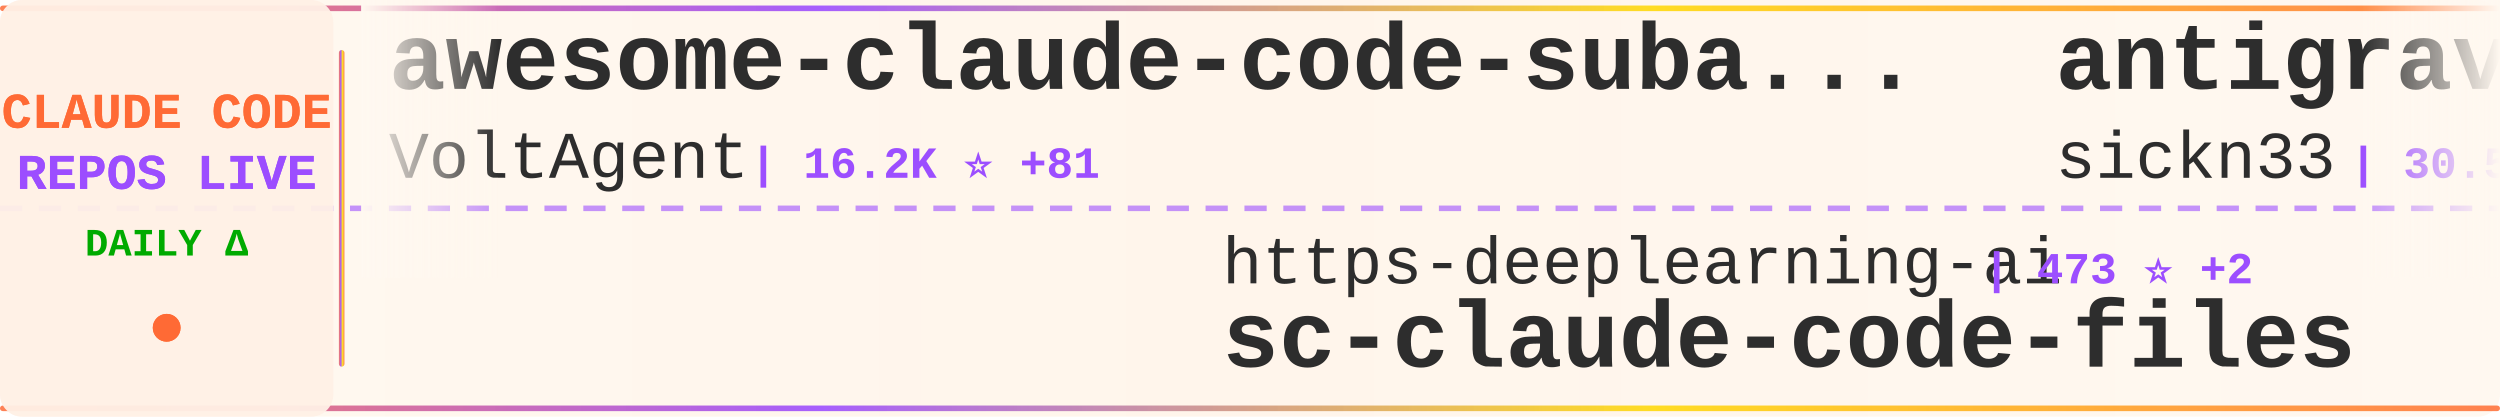
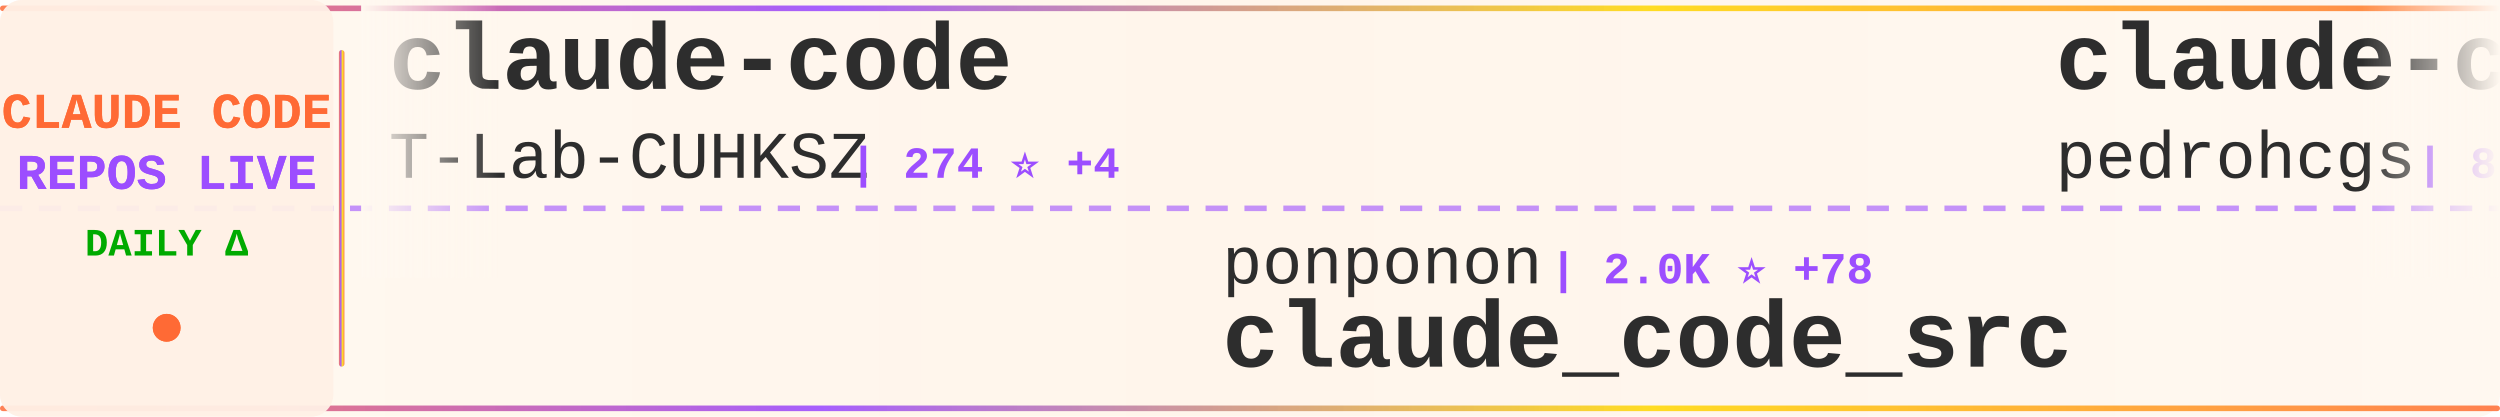
<svg xmlns="http://www.w3.org/2000/svg" width="900" height="150">
  <defs>
    <linearGradient id="tickerBg" x1="0%" y1="0%" x2="100%" y2="0%">
      <stop offset="0%" style="stop-color:#fff8f0;stop-opacity:0.98" />
      <stop offset="50%" style="stop-color:#fff5eb;stop-opacity:1" />
      <stop offset="100%" style="stop-color:#fff8f0;stop-opacity:0.98" />
    </linearGradient>
    <linearGradient id="borderGrad" x1="0%" y1="0%" x2="100%" y2="0%">
      <stop offset="0%" style="stop-color:#FF6B35;stop-opacity:0.85">
        <animate attributeName="stop-opacity" values="0.85;1;0.85" dur="2s" repeatCount="indefinite" />
      </stop>
      <stop offset="33%" style="stop-color:#9C4EFF;stop-opacity:0.9">
        <animate attributeName="stop-opacity" values="0.9;1;0.9" dur="2.2s" repeatCount="indefinite" />
      </stop>
      <stop offset="66%" style="stop-color:#FFD700;stop-opacity:0.85">
        <animate attributeName="stop-opacity" values="0.85;1;0.85" dur="1.8s" repeatCount="indefinite" />
      </stop>
      <stop offset="100%" style="stop-color:#FF6B35;stop-opacity:0.85">
        <animate attributeName="stop-opacity" values="0.85;1;0.85" dur="2s" repeatCount="indefinite" />
      </stop>
    </linearGradient>
    <filter id="textGlow">
      <feGaussianBlur stdDeviation="0.15" result="coloredBlur" />
      <feMerge>
        <feMergeNode in="coloredBlur" />
        <feMergeNode in="SourceGraphic" />
      </feMerge>
    </filter>
    <filter id="metricGlow">
      <feGaussianBlur stdDeviation="0.2" result="coloredBlur" />
      <feMerge>
        <feMergeNode in="coloredBlur" />
        <feMergeNode in="SourceGraphic" />
      </feMerge>
    </filter>
    <linearGradient id="leftFade" x1="0%" y1="0%" x2="100%" y2="0%">
      <stop offset="0%" style="stop-color:#fff8f0;stop-opacity:1" />
      <stop offset="100%" style="stop-color:#fff8f0;stop-opacity:0" />
    </linearGradient>
    <linearGradient id="rightFade" x1="0%" y1="0%" x2="100%" y2="0%">
      <stop offset="0%" style="stop-color:#fff8f0;stop-opacity:0" />
      <stop offset="100%" style="stop-color:#fff8f0;stop-opacity:1" />
    </linearGradient>
  </defs>
  <rect width="900" height="150" fill="url(#tickerBg)" rx="8" />
  <rect x="0" y="2" width="900" height="2" fill="url(#borderGrad)" rx="1" />
  <rect x="0" y="146" width="900" height="2" fill="url(#borderGrad)" rx="1" />
  <line x1="0" y1="75" x2="900" y2="75" stroke="#9C4EFF" stroke-width="2" stroke-dasharray="8 6" opacity="0.6" />
  <rect x="0" y="0" width="120" height="150" fill="#fff0e6" opacity="0.95" rx="8" />
  <text x="60" y="46" font-family="'Courier New', monospace" font-size="18" font-weight="bold" fill="#FF6B35" text-anchor="middle" filter="url(#textGlow)">
    CLAUDE CODE
  </text>
  <text x="60" y="68" font-family="'Courier New', monospace" font-size="18" font-weight="bold" fill="#9C4EFF" text-anchor="middle" filter="url(#textGlow)">
    REPOS LIVE
  </text>
  <text x="60" y="92" font-family="'Courier New', monospace" font-size="14" font-weight="bold" fill="#00aa00" text-anchor="middle">
    DAILY Δ
  </text>
  <circle cx="60" cy="118" r="5" fill="#FF6B35" filter="url(#metricGlow)">
    <animate attributeName="r" values="4;6;4" dur="1.5s" repeatCount="indefinite" />
    <animate attributeName="opacity" values="0.6;1;0.6" dur="1.5s" repeatCount="indefinite" />
  </circle>
  <rect x="122" y="18" width="2" height="114" fill="url(#borderGrad)" rx="1" />
  <clipPath id="tickerClip">
    <rect x="130" y="0" width="770" height="150" />
  </clipPath>
  <g clip-path="url(#tickerClip)">
    <g id="tickerItems">
      <animateTransform attributeName="transform" attributeType="XML" type="translate" from="0 0" to="-3000 0" dur="54s" repeatCount="indefinite" />
      <g transform="translate(0, 0)">
-         <text x="140" y="32" font-family="'Courier New', monospace" font-size="34" font-weight="bold" fill="#2d2d2d">awesome-claude-code-suba...</text>
-         <text x="140" y="64" font-family="'Courier New', monospace" font-size="24" font-weight="normal" fill="#2d2d2d" opacity="1.0">VoltAgent</text>
-         <text x="270" y="64" font-family="'Courier New', monospace" font-size="16" font-weight="bold" fill="#9C4EFF"> | 16.2K ⭐ +81</text>
+         <text x="140" y="32" font-family="'Courier New', monospace" font-size="34" font-weight="bold" fill="#2d2d2d">claude-code</text>
+         <text x="140" y="64" font-family="'Courier New', monospace" font-size="24" font-weight="normal" fill="#2d2d2d" opacity="1.0">T-Lab-CUHKSZ</text>
+         <text x="306" y="64" font-family="'Courier New', monospace" font-size="16" font-weight="bold" fill="#9C4EFF"> | 274 ⭐ +4</text>
      </g>
      <g transform="translate(300, 0)">
-         <text x="140" y="102" font-family="'Courier New', monospace" font-size="24" font-weight="normal" fill="#2d2d2d" opacity="1.0">https-deeplearning-ai</text>
-         <text x="414" y="102" font-family="'Courier New', monospace" font-size="16" font-weight="bold" fill="#9C4EFF"> | 473 ⭐ +2</text>
-         <text x="140" y="132" font-family="'Courier New', monospace" font-size="34" font-weight="bold" fill="#2d2d2d">sc-claude-code-files</text>
+         <text x="140" y="102" font-family="'Courier New', monospace" font-size="24" font-weight="normal" fill="#2d2d2d" opacity="1.0">ponponon</text>
+         <text x="258" y="102" font-family="'Courier New', monospace" font-size="16" font-weight="bold" fill="#9C4EFF"> | 2.0K ⭐ +78</text>
+         <text x="140" y="132" font-family="'Courier New', monospace" font-size="34" font-weight="bold" fill="#2d2d2d">claude_code_src</text>
      </g>
      <g transform="translate(600, 0)">
-         <text x="140" y="32" font-family="'Courier New', monospace" font-size="34" font-weight="bold" fill="#2d2d2d">antigravity-awesome-skil...</text>
-         <text x="140" y="64" font-family="'Courier New', monospace" font-size="24" font-weight="normal" fill="#2d2d2d" opacity="1.0">sickn33</text>
-         <text x="246" y="64" font-family="'Courier New', monospace" font-size="16" font-weight="bold" fill="#9C4EFF"> | 30.5K ⭐ +295</text>
+         <text x="140" y="32" font-family="'Courier New', monospace" font-size="34" font-weight="bold" fill="#2d2d2d">claude-code-my-workflow</text>
+         <text x="140" y="64" font-family="'Courier New', monospace" font-size="24" font-weight="normal" fill="#2d2d2d" opacity="1.0">pedrohcgs</text>
+         <text x="270" y="64" font-family="'Courier New', monospace" font-size="16" font-weight="bold" fill="#9C4EFF"> | 839 ⭐ +7</text>
      </g>
      <g transform="translate(900, 0)">
-         <text x="140" y="102" font-family="'Courier New', monospace" font-size="24" font-weight="normal" fill="#2d2d2d" opacity="1.0">Onewon</text>
-         <text x="234" y="102" font-family="'Courier New', monospace" font-size="16" font-weight="bold" fill="#9C4EFF"> | 161 ⭐ +7</text>
-         <text x="140" y="132" font-family="'Courier New', monospace" font-size="34" font-weight="bold" fill="#2d2d2d">claude-code</text>
+         <text x="140" y="102" font-family="'Courier New', monospace" font-size="24" font-weight="normal" fill="#2d2d2d" opacity="1.0">lorryjovens-hub</text>
+         <text x="342" y="102" font-family="'Courier New', monospace" font-size="16" font-weight="bold" fill="#9C4EFF"> | 1.0K ⭐ +182</text>
+         <text x="140" y="132" font-family="'Courier New', monospace" font-size="34" font-weight="bold" fill="#2d2d2d">claude-code-rust</text>
      </g>
      <g transform="translate(1200, 0)">
-         <text x="140" y="32" font-family="'Courier New', monospace" font-size="34" font-weight="bold" fill="#2d2d2d">claude-code-templates</text>
-         <text x="140" y="64" font-family="'Courier New', monospace" font-size="24" font-weight="normal" fill="#2d2d2d" opacity="1.0">davila7</text>
-         <text x="246" y="64" font-family="'Courier New', monospace" font-size="16" font-weight="bold" fill="#9C4EFF"> | 24.1K ⭐ +35</text>
+         <text x="140" y="32" font-family="'Courier New', monospace" font-size="34" font-weight="bold" fill="#2d2d2d">claude-code-source</text>
+         <text x="140" y="64" font-family="'Courier New', monospace" font-size="24" font-weight="normal" fill="#2d2d2d" opacity="1.0">hangsman</text>
+         <text x="258" y="64" font-family="'Courier New', monospace" font-size="16" font-weight="bold" fill="#9C4EFF"> | 713 ⭐ +7</text>
      </g>
      <g transform="translate(1500, 0)">
-         <text x="140" y="102" font-family="'Courier New', monospace" font-size="24" font-weight="normal" fill="#2d2d2d" opacity="1.0">ghuntley</text>
-         <text x="258" y="102" font-family="'Courier New', monospace" font-size="16" font-weight="bold" fill="#9C4EFF"> | 963 ⭐ +2</text>
-         <text x="140" y="132" font-family="'Courier New', monospace" font-size="34" font-weight="bold" fill="#2d2d2d">claude-code-source-code-...</text>
+         <text x="140" y="102" font-family="'Courier New', monospace" font-size="24" font-weight="normal" fill="#2d2d2d" opacity="1.0">Pimzino</text>
+         <text x="246" y="102" font-family="'Courier New', monospace" font-size="16" font-weight="bold" fill="#9C4EFF"> | 3.6K ⭐ +4</text>
+         <text x="140" y="132" font-family="'Courier New', monospace" font-size="34" font-weight="bold" fill="#2d2d2d">claude-code-spec-workflo...</text>
      </g>
      <g transform="translate(1800, 0)">
-         <text x="140" y="32" font-family="'Courier New', monospace" font-size="34" font-weight="bold" fill="#2d2d2d">Claude-Code</text>
-         <text x="140" y="64" font-family="'Courier New', monospace" font-size="24" font-weight="normal" fill="#2d2d2d" opacity="1.0">pengchengneo</text>
-         <text x="306" y="64" font-family="'Courier New', monospace" font-size="16" font-weight="bold" fill="#9C4EFF"> | 927 ⭐ +32</text>
+         <text x="140" y="32" font-family="'Courier New', monospace" font-size="34" font-weight="bold" fill="#2d2d2d">Open-ClaudeCode</text>
+         <text x="140" y="64" font-family="'Courier New', monospace" font-size="24" font-weight="normal" fill="#2d2d2d" opacity="1.0">LING71671</text>
+         <text x="270" y="64" font-family="'Courier New', monospace" font-size="16" font-weight="bold" fill="#9C4EFF"> | 584 ⭐ +65</text>
      </g>
      <g transform="translate(2100, 0)">
-         <text x="140" y="102" font-family="'Courier New', monospace" font-size="24" font-weight="normal" fill="#2d2d2d" opacity="1.0">snarktank</text>
-         <text x="270" y="102" font-family="'Courier New', monospace" font-size="16" font-weight="bold" fill="#9C4EFF"> | 14.4K ⭐ +70</text>
-         <text x="140" y="132" font-family="'Courier New', monospace" font-size="34" font-weight="bold" fill="#2d2d2d">ralph</text>
+         <text x="140" y="102" font-family="'Courier New', monospace" font-size="24" font-weight="normal" fill="#2d2d2d" opacity="1.0">andrew-kramer-inno</text>
+         <text x="378" y="102" font-family="'Courier New', monospace" font-size="16" font-weight="bold" fill="#9C4EFF"> | 531 ⭐ +33</text>
+         <text x="140" y="132" font-family="'Courier New', monospace" font-size="34" font-weight="bold" fill="#2d2d2d">claude-code-source-build</text>
      </g>
      <g transform="translate(2400, 0)">
-         <text x="140" y="32" font-family="'Courier New', monospace" font-size="34" font-weight="bold" fill="#2d2d2d">Open-ClaudeCode</text>
-         <text x="140" y="64" font-family="'Courier New', monospace" font-size="24" font-weight="normal" fill="#2d2d2d" opacity="1.0">LING71671</text>
-         <text x="270" y="64" font-family="'Courier New', monospace" font-size="16" font-weight="bold" fill="#9C4EFF"> | 569 ⭐ +81</text>
+         <text x="140" y="32" font-family="'Courier New', monospace" font-size="34" font-weight="bold" fill="#2d2d2d">Claude-Code-x-OpenClaw-G...</text>
+         <text x="140" y="64" font-family="'Courier New', monospace" font-size="24" font-weight="normal" fill="#2d2d2d" opacity="1.0">KimYx0207</text>
+         <text x="270" y="64" font-family="'Courier New', monospace" font-size="16" font-weight="bold" fill="#9C4EFF"> | 2.9K ⭐ +28</text>
      </g>
      <g transform="translate(2700, 0)">
-         <text x="140" y="102" font-family="'Courier New', monospace" font-size="24" font-weight="normal" fill="#2d2d2d" opacity="1.0">xorespesp</text>
-         <text x="270" y="102" font-family="'Courier New', monospace" font-size="16" font-weight="bold" fill="#9C4EFF"> | 190 ⭐ +9</text>
-         <text x="140" y="132" font-family="'Courier New', monospace" font-size="34" font-weight="bold" fill="#2d2d2d">claude-code</text>
+         <text x="140" y="102" font-family="'Courier New', monospace" font-size="24" font-weight="normal" fill="#2d2d2d" opacity="1.0">Alishahryar1</text>
+         <text x="306" y="102" font-family="'Courier New', monospace" font-size="16" font-weight="bold" fill="#9C4EFF"> | 1.5K ⭐ +71</text>
+         <text x="140" y="132" font-family="'Courier New', monospace" font-size="34" font-weight="bold" fill="#2d2d2d">free-claude-code</text>
      </g>
      <g transform="translate(3000, 0)">
-         <text x="140" y="32" font-family="'Courier New', monospace" font-size="34" font-weight="bold" fill="#2d2d2d">awesome-claude-code-suba...</text>
-         <text x="140" y="64" font-family="'Courier New', monospace" font-size="24" font-weight="normal" fill="#2d2d2d" opacity="1.0">VoltAgent</text>
-         <text x="270" y="64" font-family="'Courier New', monospace" font-size="16" font-weight="bold" fill="#9C4EFF"> | 16.2K ⭐ +81</text>
+         <text x="140" y="32" font-family="'Courier New', monospace" font-size="34" font-weight="bold" fill="#2d2d2d">claude-code</text>
+         <text x="140" y="64" font-family="'Courier New', monospace" font-size="24" font-weight="normal" fill="#2d2d2d" opacity="1.0">T-Lab-CUHKSZ</text>
+         <text x="306" y="64" font-family="'Courier New', monospace" font-size="16" font-weight="bold" fill="#9C4EFF"> | 274 ⭐ +4</text>
      </g>
      <g transform="translate(3300, 0)">
-         <text x="140" y="102" font-family="'Courier New', monospace" font-size="24" font-weight="normal" fill="#2d2d2d" opacity="1.0">https-deeplearning-ai</text>
-         <text x="414" y="102" font-family="'Courier New', monospace" font-size="16" font-weight="bold" fill="#9C4EFF"> | 473 ⭐ +2</text>
-         <text x="140" y="132" font-family="'Courier New', monospace" font-size="34" font-weight="bold" fill="#2d2d2d">sc-claude-code-files</text>
+         <text x="140" y="102" font-family="'Courier New', monospace" font-size="24" font-weight="normal" fill="#2d2d2d" opacity="1.0">ponponon</text>
+         <text x="258" y="102" font-family="'Courier New', monospace" font-size="16" font-weight="bold" fill="#9C4EFF"> | 2.0K ⭐ +78</text>
+         <text x="140" y="132" font-family="'Courier New', monospace" font-size="34" font-weight="bold" fill="#2d2d2d">claude_code_src</text>
      </g>
      <g transform="translate(3600, 0)">
-         <text x="140" y="32" font-family="'Courier New', monospace" font-size="34" font-weight="bold" fill="#2d2d2d">antigravity-awesome-skil...</text>
-         <text x="140" y="64" font-family="'Courier New', monospace" font-size="24" font-weight="normal" fill="#2d2d2d" opacity="1.0">sickn33</text>
-         <text x="246" y="64" font-family="'Courier New', monospace" font-size="16" font-weight="bold" fill="#9C4EFF"> | 30.5K ⭐ +295</text>
+         <text x="140" y="32" font-family="'Courier New', monospace" font-size="34" font-weight="bold" fill="#2d2d2d">claude-code-my-workflow</text>
+         <text x="140" y="64" font-family="'Courier New', monospace" font-size="24" font-weight="normal" fill="#2d2d2d" opacity="1.0">pedrohcgs</text>
+         <text x="270" y="64" font-family="'Courier New', monospace" font-size="16" font-weight="bold" fill="#9C4EFF"> | 839 ⭐ +7</text>
      </g>
      <g transform="translate(3900, 0)">
-         <text x="140" y="102" font-family="'Courier New', monospace" font-size="24" font-weight="normal" fill="#2d2d2d" opacity="1.0">Onewon</text>
-         <text x="234" y="102" font-family="'Courier New', monospace" font-size="16" font-weight="bold" fill="#9C4EFF"> | 161 ⭐ +7</text>
-         <text x="140" y="132" font-family="'Courier New', monospace" font-size="34" font-weight="bold" fill="#2d2d2d">claude-code</text>
+         <text x="140" y="102" font-family="'Courier New', monospace" font-size="24" font-weight="normal" fill="#2d2d2d" opacity="1.0">lorryjovens-hub</text>
+         <text x="342" y="102" font-family="'Courier New', monospace" font-size="16" font-weight="bold" fill="#9C4EFF"> | 1.0K ⭐ +182</text>
+         <text x="140" y="132" font-family="'Courier New', monospace" font-size="34" font-weight="bold" fill="#2d2d2d">claude-code-rust</text>
      </g>
    </g>
  </g>
  <rect x="130" y="0" width="50" height="100" fill="url(#leftFade)" />
  <rect x="850" y="0" width="50" height="100" fill="url(#rightFade)" />
</svg>
